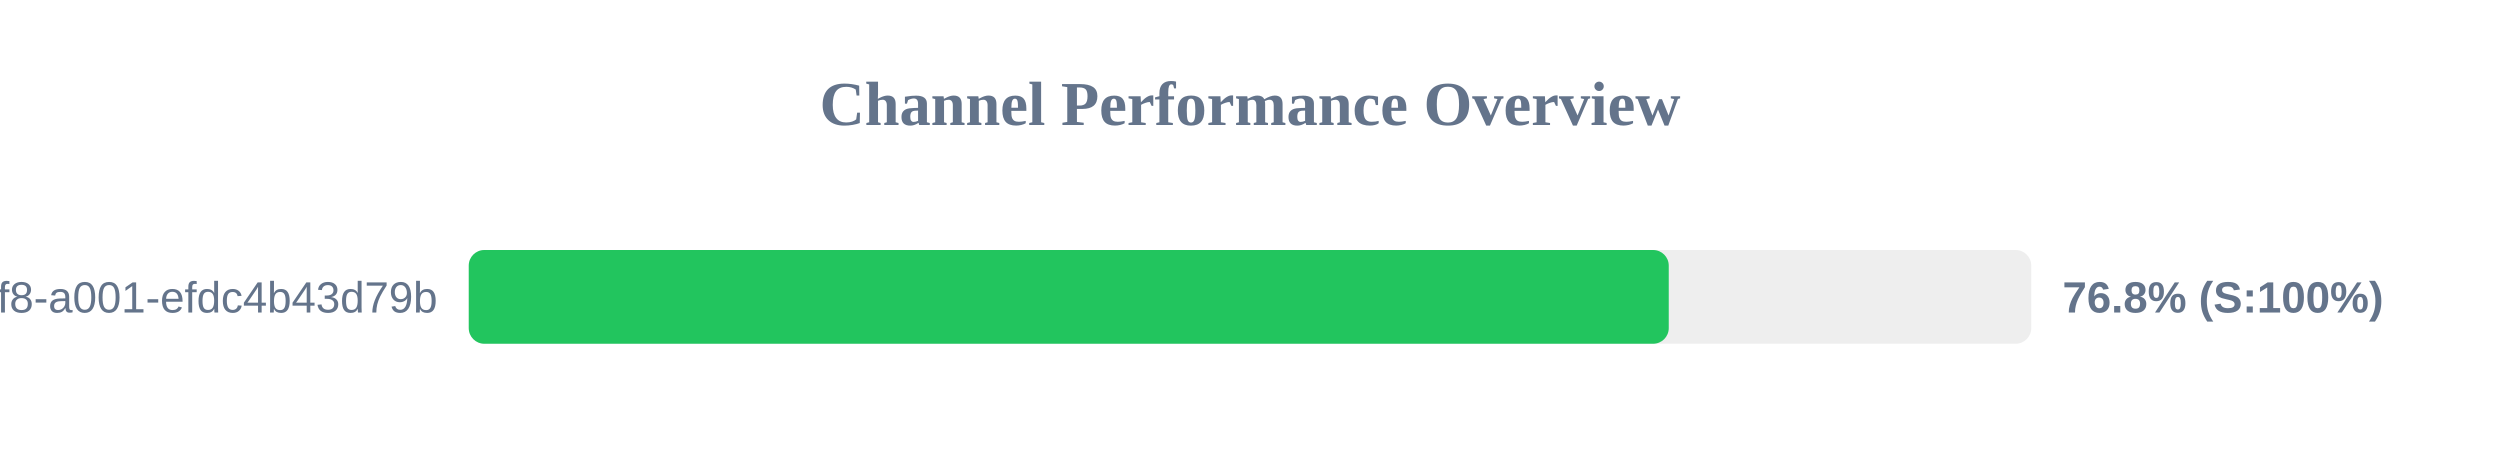
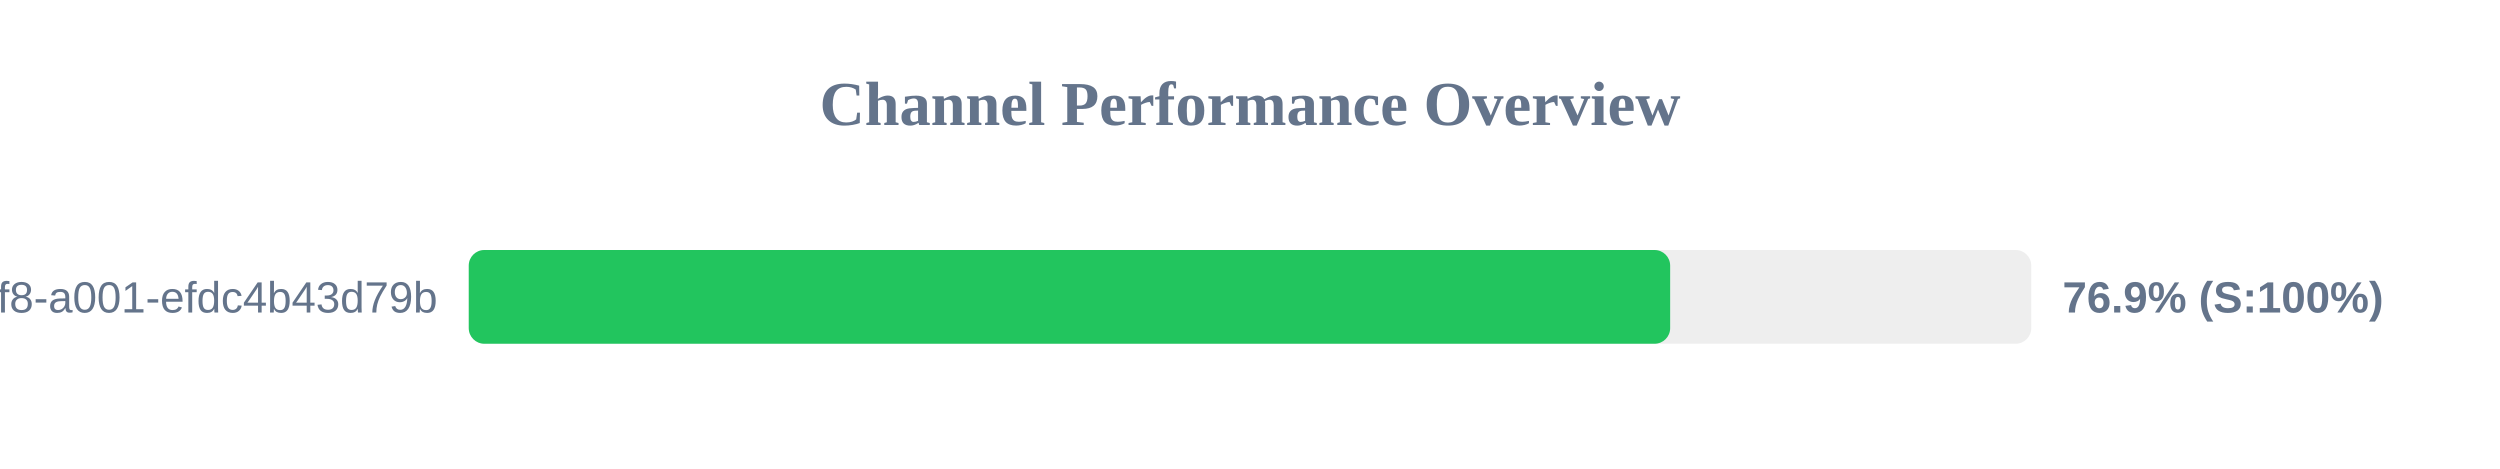
<svg xmlns="http://www.w3.org/2000/svg" width="800" height="150" version="1.1">
  <style>
        .row { font: 14px Arial; fill: #64748b; }
        .score { font: bold 14px Arial; fill: #64748b; }
    </style>
  <text x="400" y="40" text-anchor="middle" font-size="20px" font-weight="bold" fill="#64748b">Channel Performance Overview</text>
  <rect x="150" y="80" width="500" height="30" fill="#eee" rx="5" />
-   <rect x="150" y="80" width="384.0" height="30" fill="#22c55e" rx="5" />
+   <rect x="150" y="80" width="384.45" height="30" fill="#22c55e" rx="5" />
  <text x="140" y="100" text-anchor="end" class="row">?uuid=1fdb6b30-5371-4ff8-a001-efdc4b43d79b</text>
-   <text x="660" y="100" text-anchor="start" class="score">76.8% (S:100%)</text>
+   <text x="660" y="100" text-anchor="start" class="score">76.9% (S:100%)</text>
</svg>
